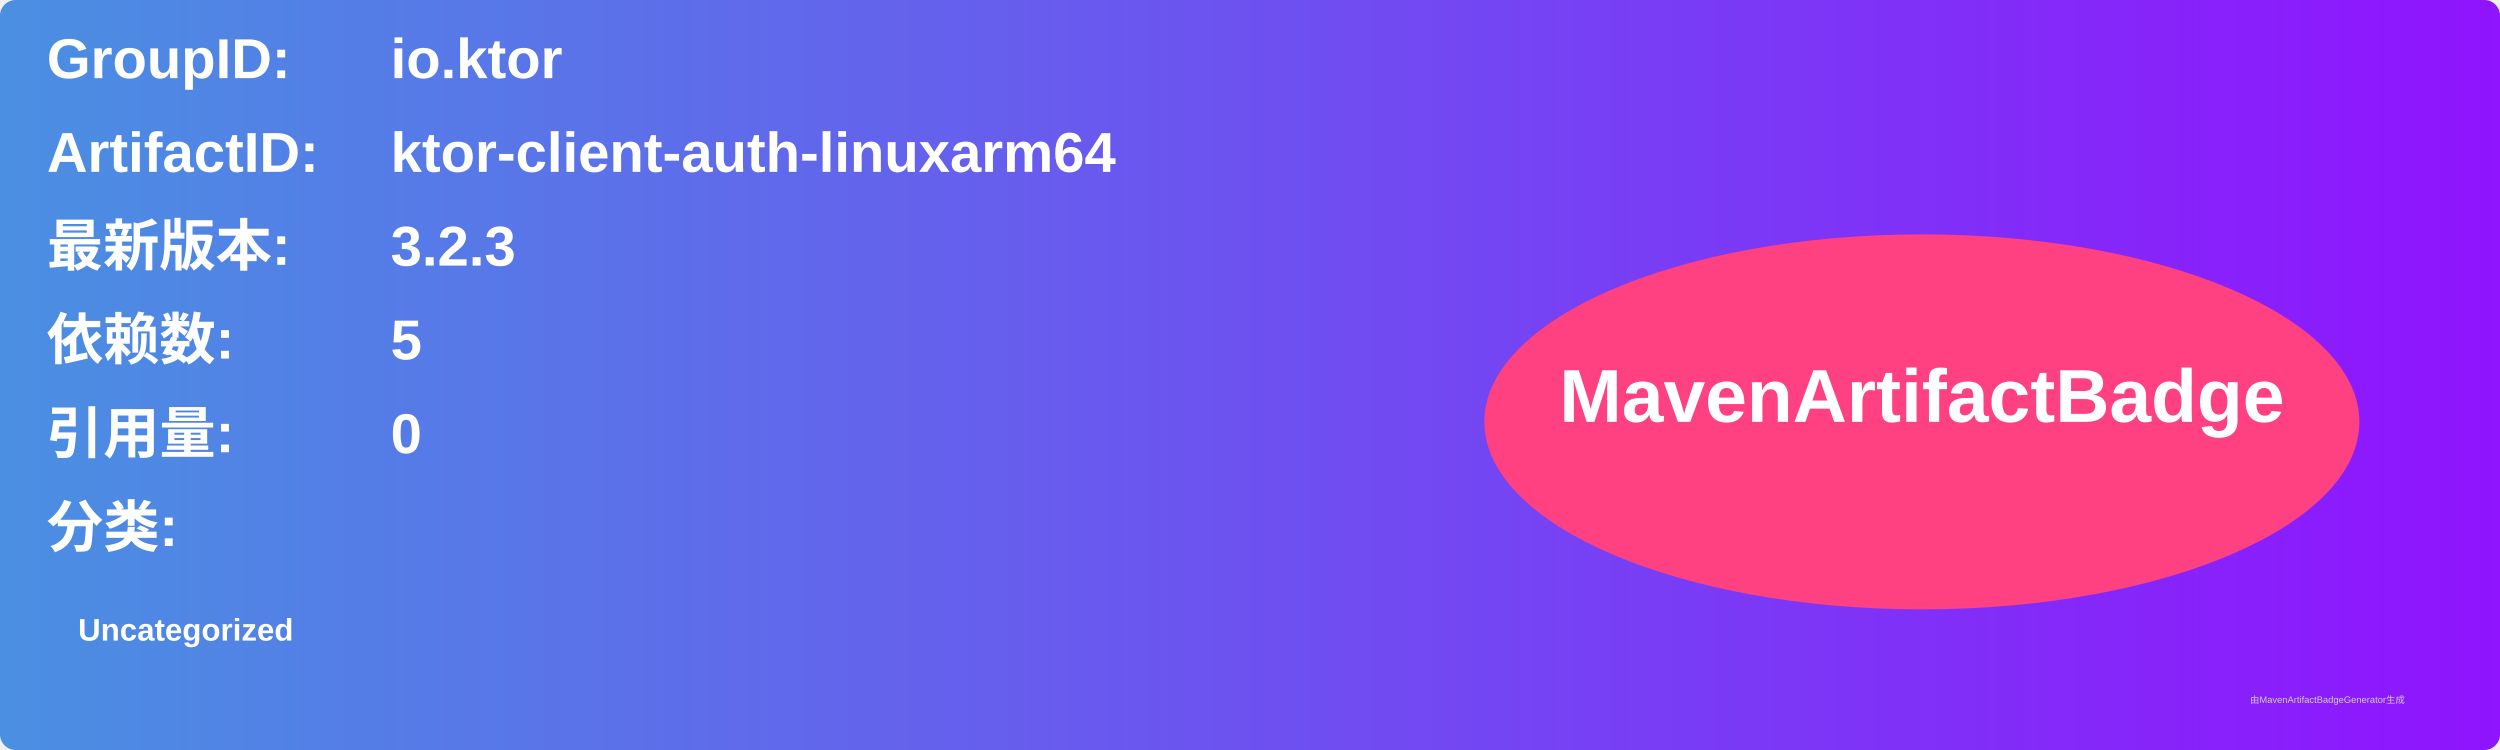
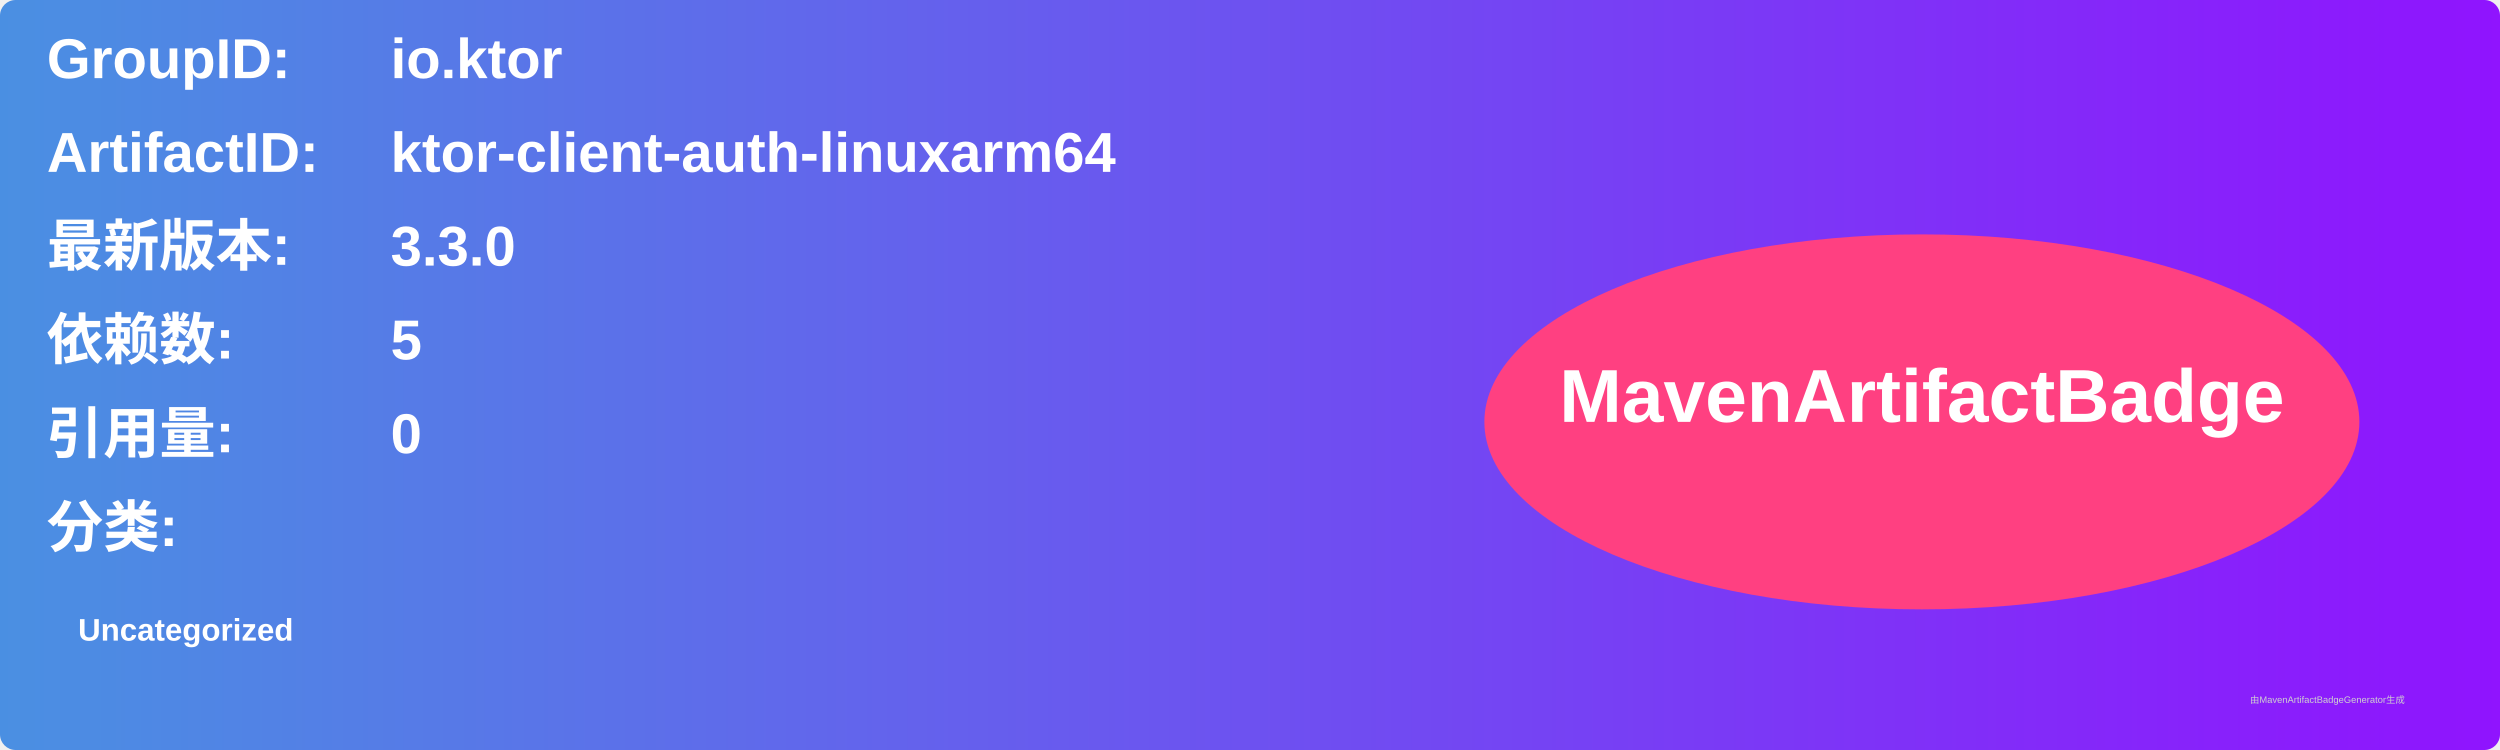
<svg xmlns="http://www.w3.org/2000/svg" width="800" height="240" viewBox="0 0 800 240">
  <linearGradient id="grad" x1="0%" y1="0%" x2="100%" y2="0%">
    <stop offset="0%" stop-color="#4a90e2" />
    <stop offset="100%" stop-color="#9013fe" />
  </linearGradient>
  <rect width="100%" height="100%" rx="5" ry="5" fill="url(#grad)" />
  <g transform="translate(15, 15)">
    <text x="0" y="10" font-family="Arial" font-size="18" fill="white" font-weight="bold" width="260">GroupID:</text>
    <text x="110" y="10" font-family="Arial" font-size="18" fill="white" font-weight="bold" width="460">io.ktor</text>
    <text x="0" y="40" font-family="Arial" font-size="18" fill="white" font-weight="bold" width="260">ArtifactID:</text>
    <text x="110" y="40" font-family="Arial" font-size="18" fill="white" font-weight="bold" width="460">ktor-client-auth-linuxarm64</text>
    <text x="0" y="70" font-family="Arial" font-size="18" fill="white" font-weight="bold">最新版本:</text>
    <text x="110" y="70" font-family="Arial" font-size="18" fill="white" font-weight="bold">
-       <tspan font-weight="bold">3.2.3</tspan>
+       <tspan font-weight="bold">3.3.0</tspan>
    </text>
    <text x="0" y="100" font-family="Arial" font-size="18" fill="white" font-weight="bold">依赖数: </text>
    <text x="110" y="100" font-family="Arial" font-size="18" fill="white">
      <tspan font-weight="bold">5</tspan>
    </text>
    <text x="0" y="130" font-family="Arial" font-size="18" fill="white" font-weight="bold">引用量: </text>
    <text x="110" y="130" font-family="Arial" font-size="18" fill="white">
      <tspan font-weight="bold">0</tspan>
    </text>
    <text x="0" y="160" font-family="Arial" font-size="18" fill="white" font-weight="bold">分类:</text>
    <text x="10" y="190" font-family="Arial" font-size="10" fill="white">
      <tspan font-weight="bold">Uncategorized</tspan>
    </text>
    <ellipse cx="600" cy="120" rx="140" ry="60" fill="#ff4081" />
    <text x="600" y="120" text-anchor="middle" font-family="Arial" font-size="24" fill="white" font-weight="bold">MavenArtifactBadge</text>
  </g>
  <text x="720" y="225" font-family="Arial" font-size="3" fill="#d0d0d0">由MavenArtifactBadgeGenerator生成</text>
</svg>
